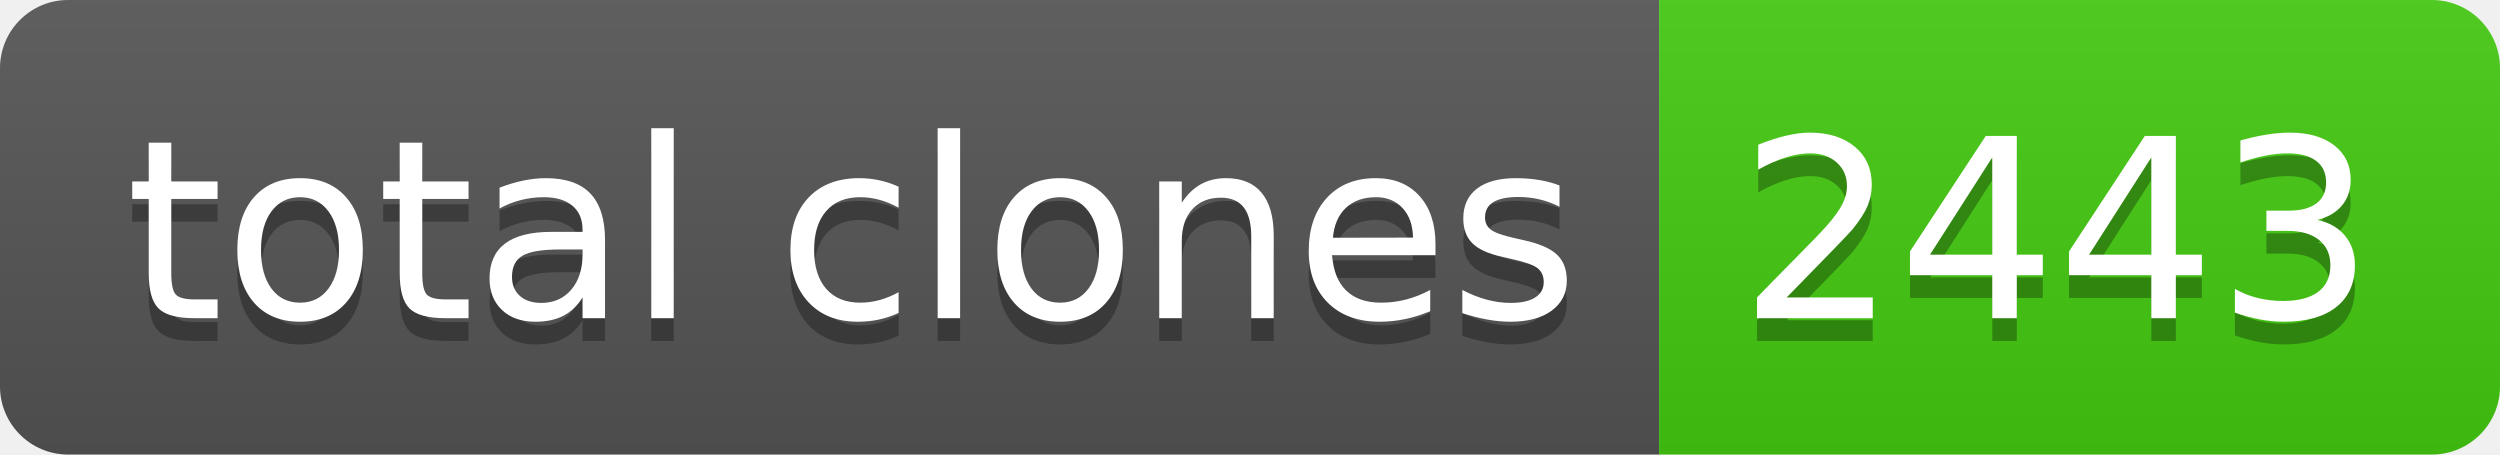
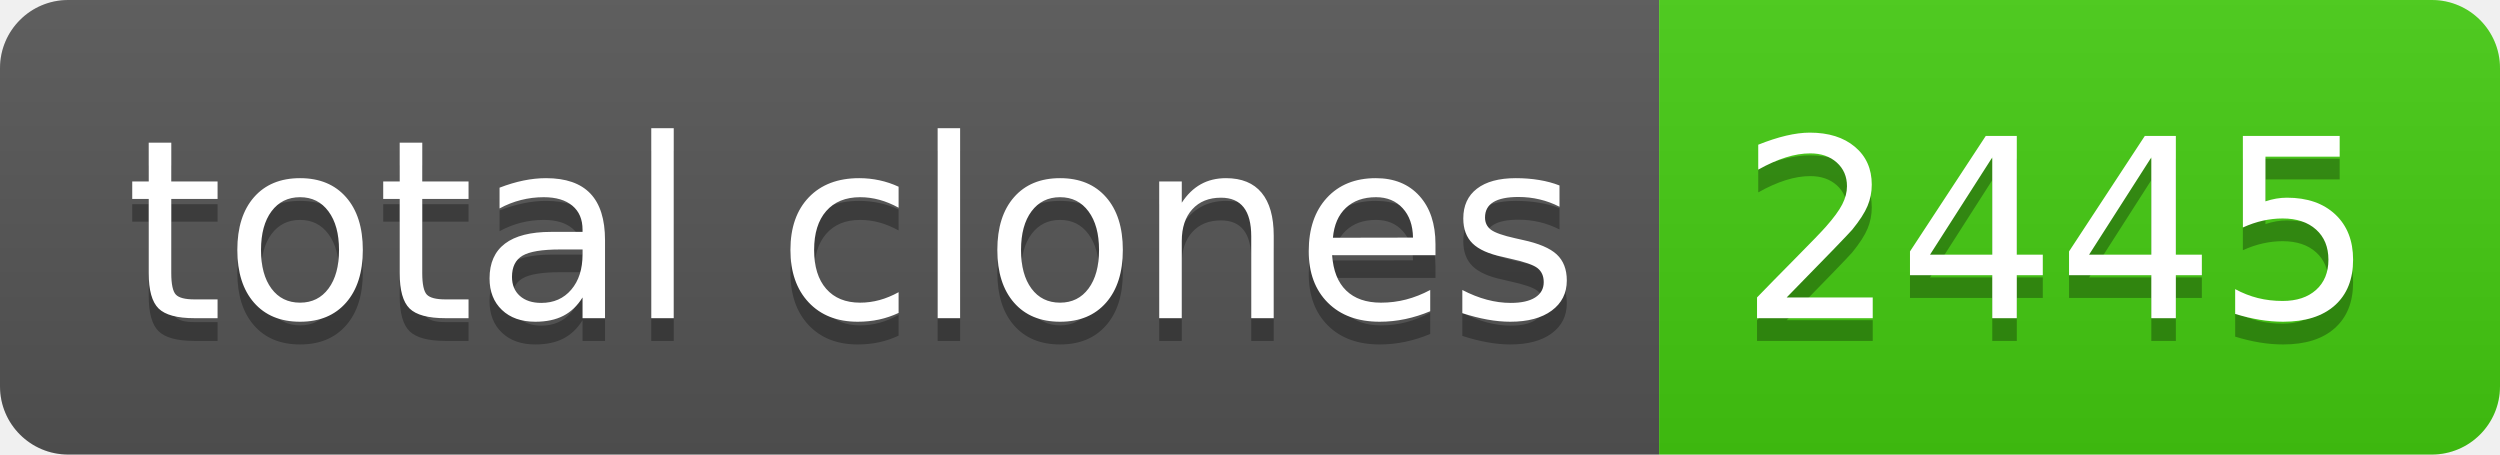
- <svg xmlns="http://www.w3.org/2000/svg" width="110" height="20" role="img" aria-label="total clones: 2443">
+ <svg xmlns="http://www.w3.org/2000/svg" width="110" height="20" role="img" aria-label="total clones: 2445">
  <linearGradient id="s" x2="0" y2="100%">
    <stop offset="0" stop-color="#bbb" stop-opacity=".1" />
    <stop offset="1" stop-opacity=".1" />
  </linearGradient>
  <clipPath id="r">
    <rect width="110" height="20" rx="3" fill="#fff" />
  </clipPath>
  <g clip-path="url(#r)">
    <rect width="73" height="20" fill="#555" />
    <rect x="73" width="37" height="20" fill="#4c1" />
    <rect width="110" height="20" fill="url(#s)" />
  </g>
  <g fill="#fff" text-anchor="middle" font-family="Verdana,Geneva,DejaVu Sans,sans-serif" text-rendering="geometricPrecision" font-size="110">
    <text aria-hidden="true" x="375" y="150" fill="#010101" fill-opacity=".3" transform="scale(.1)" textLength="630">total clones</text>
    <text x="375" y="140" transform="scale(.1)" fill="#fff" textLength="630">total clones</text>
-     <text aria-hidden="true" x="905" y="150" fill="#010101" fill-opacity=".3" transform="scale(.1)" textLength="270">2443</text>
-     <text x="905" y="140" transform="scale(.1)" fill="#fff" textLength="270">2443</text>
+     <text aria-hidden="true" x="905" y="150" fill="#010101" fill-opacity=".3" transform="scale(.1)" textLength="270">2445</text>
+     <text x="905" y="140" transform="scale(.1)" fill="#fff" textLength="270">2445</text>
  </g>
</svg>
